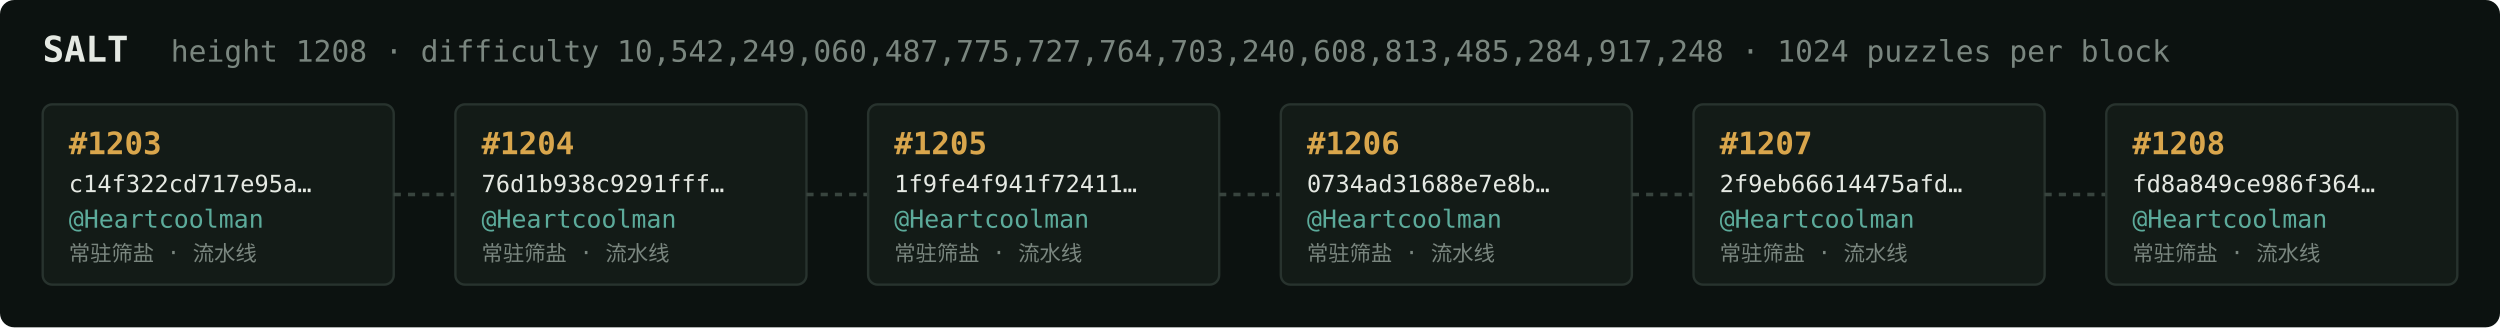
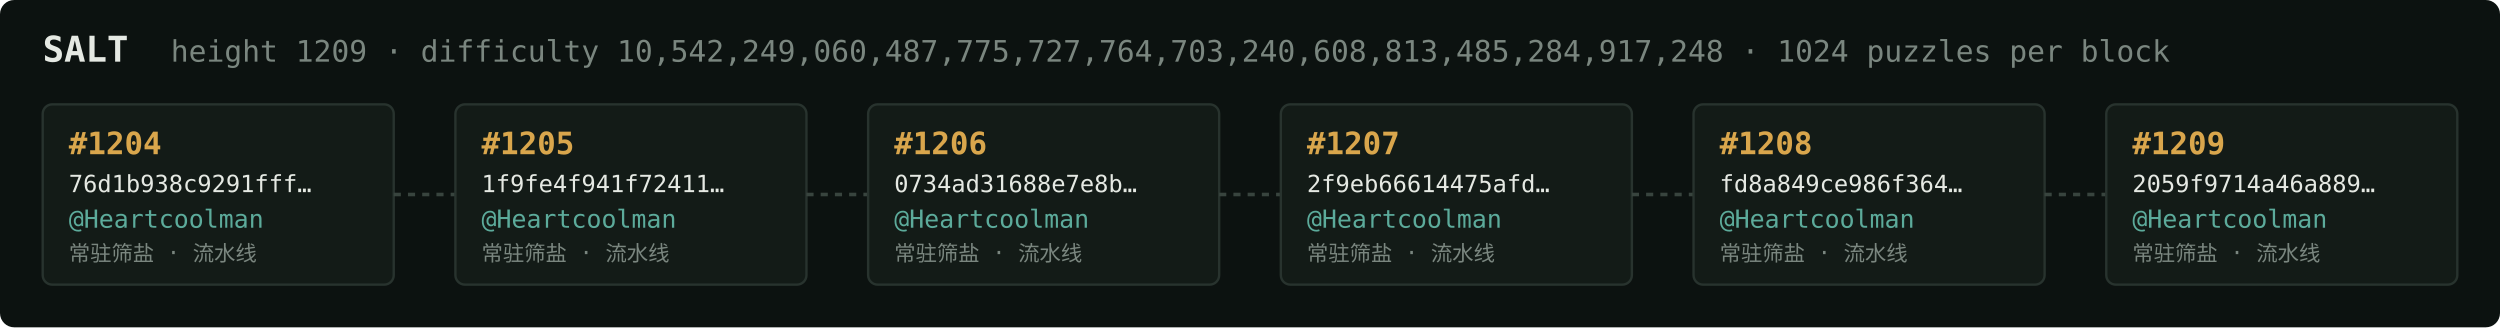
<svg xmlns="http://www.w3.org/2000/svg" width="1054" height="138" viewBox="0 0 1054 138" font-family="ui-monospace,SFMono-Regular,Menlo,monospace">
  <rect fill="#0c1210" width="1054" height="138" rx="6" />
  <text x="18" y="26" fill="#e5e9e3" font-size="15" font-weight="700">SALT</text>
-   <text x="72" y="26" fill="#7a867f" font-size="12.5">height 1208 · difficulty 10,542,249,060,487,775,727,764,703,240,608,813,485,284,917,248 · 1024 puzzles per block</text>
+   <text x="72" y="26" fill="#7a867f" font-size="12.5">height 1209 · difficulty 10,542,249,060,487,775,727,764,703,240,608,813,485,284,917,248 · 1024 puzzles per block</text>
  <rect x="18" y="44" width="148" height="76" rx="4" fill="#131b17" stroke="#28332e" stroke-width="1" />
-   <text x="29" y="65" fill="#d9a64c" font-size="13" font-weight="700">#1203</text>
-   <text x="29" y="81" fill="#e5e9e3" font-size="10">c14f322cd717e95a…</text>
+   <text x="29" y="65" fill="#d9a64c" font-size="13" font-weight="700">#1204</text>
+   <text x="29" y="81" fill="#e5e9e3" font-size="10">76d1b938c9291fff…</text>
  <text x="29" y="96" fill="#5cab9b" font-size="10.5">@Heartcoolman</text>
  <text x="29" y="110" fill="#7a867f" font-size="9">常驻筛盐 · 流水线</text>
  <line x1="166" y1="82.0" x2="192" y2="82.0" stroke="#38443e" stroke-width="1.5" stroke-dasharray="3 3" />
  <rect x="192" y="44" width="148" height="76" rx="4" fill="#131b17" stroke="#28332e" stroke-width="1" />
-   <text x="203" y="65" fill="#d9a64c" font-size="13" font-weight="700">#1204</text>
-   <text x="203" y="81" fill="#e5e9e3" font-size="10">76d1b938c9291fff…</text>
+   <text x="203" y="65" fill="#d9a64c" font-size="13" font-weight="700">#1205</text>
+   <text x="203" y="81" fill="#e5e9e3" font-size="10">1f9fe4f941f72411…</text>
  <text x="203" y="96" fill="#5cab9b" font-size="10.5">@Heartcoolman</text>
  <text x="203" y="110" fill="#7a867f" font-size="9">常驻筛盐 · 流水线</text>
  <line x1="340" y1="82.0" x2="366" y2="82.0" stroke="#38443e" stroke-width="1.5" stroke-dasharray="3 3" />
  <rect x="366" y="44" width="148" height="76" rx="4" fill="#131b17" stroke="#28332e" stroke-width="1" />
-   <text x="377" y="65" fill="#d9a64c" font-size="13" font-weight="700">#1205</text>
-   <text x="377" y="81" fill="#e5e9e3" font-size="10">1f9fe4f941f72411…</text>
+   <text x="377" y="65" fill="#d9a64c" font-size="13" font-weight="700">#1206</text>
+   <text x="377" y="81" fill="#e5e9e3" font-size="10">0734ad31688e7e8b…</text>
  <text x="377" y="96" fill="#5cab9b" font-size="10.5">@Heartcoolman</text>
  <text x="377" y="110" fill="#7a867f" font-size="9">常驻筛盐 · 流水线</text>
  <line x1="514" y1="82.0" x2="540" y2="82.0" stroke="#38443e" stroke-width="1.5" stroke-dasharray="3 3" />
  <rect x="540" y="44" width="148" height="76" rx="4" fill="#131b17" stroke="#28332e" stroke-width="1" />
-   <text x="551" y="65" fill="#d9a64c" font-size="13" font-weight="700">#1206</text>
-   <text x="551" y="81" fill="#e5e9e3" font-size="10">0734ad31688e7e8b…</text>
+   <text x="551" y="65" fill="#d9a64c" font-size="13" font-weight="700">#1207</text>
+   <text x="551" y="81" fill="#e5e9e3" font-size="10">2f9eb66614475afd…</text>
  <text x="551" y="96" fill="#5cab9b" font-size="10.5">@Heartcoolman</text>
  <text x="551" y="110" fill="#7a867f" font-size="9">常驻筛盐 · 流水线</text>
  <line x1="688" y1="82.0" x2="714" y2="82.0" stroke="#38443e" stroke-width="1.5" stroke-dasharray="3 3" />
  <rect x="714" y="44" width="148" height="76" rx="4" fill="#131b17" stroke="#28332e" stroke-width="1" />
-   <text x="725" y="65" fill="#d9a64c" font-size="13" font-weight="700">#1207</text>
-   <text x="725" y="81" fill="#e5e9e3" font-size="10">2f9eb66614475afd…</text>
+   <text x="725" y="65" fill="#d9a64c" font-size="13" font-weight="700">#1208</text>
+   <text x="725" y="81" fill="#e5e9e3" font-size="10">fd8a849ce986f364…</text>
  <text x="725" y="96" fill="#5cab9b" font-size="10.5">@Heartcoolman</text>
  <text x="725" y="110" fill="#7a867f" font-size="9">常驻筛盐 · 流水线</text>
  <line x1="862" y1="82.0" x2="888" y2="82.0" stroke="#38443e" stroke-width="1.5" stroke-dasharray="3 3" />
  <rect x="888" y="44" width="148" height="76" rx="4" fill="#131b17" stroke="#28332e" stroke-width="1" />
-   <text x="899" y="65" fill="#d9a64c" font-size="13" font-weight="700">#1208</text>
-   <text x="899" y="81" fill="#e5e9e3" font-size="10">fd8a849ce986f364…</text>
+   <text x="899" y="65" fill="#d9a64c" font-size="13" font-weight="700">#1209</text>
+   <text x="899" y="81" fill="#e5e9e3" font-size="10">2059f9714a46a889…</text>
  <text x="899" y="96" fill="#5cab9b" font-size="10.5">@Heartcoolman</text>
  <text x="899" y="110" fill="#7a867f" font-size="9">常驻筛盐 · 流水线</text>
</svg>
